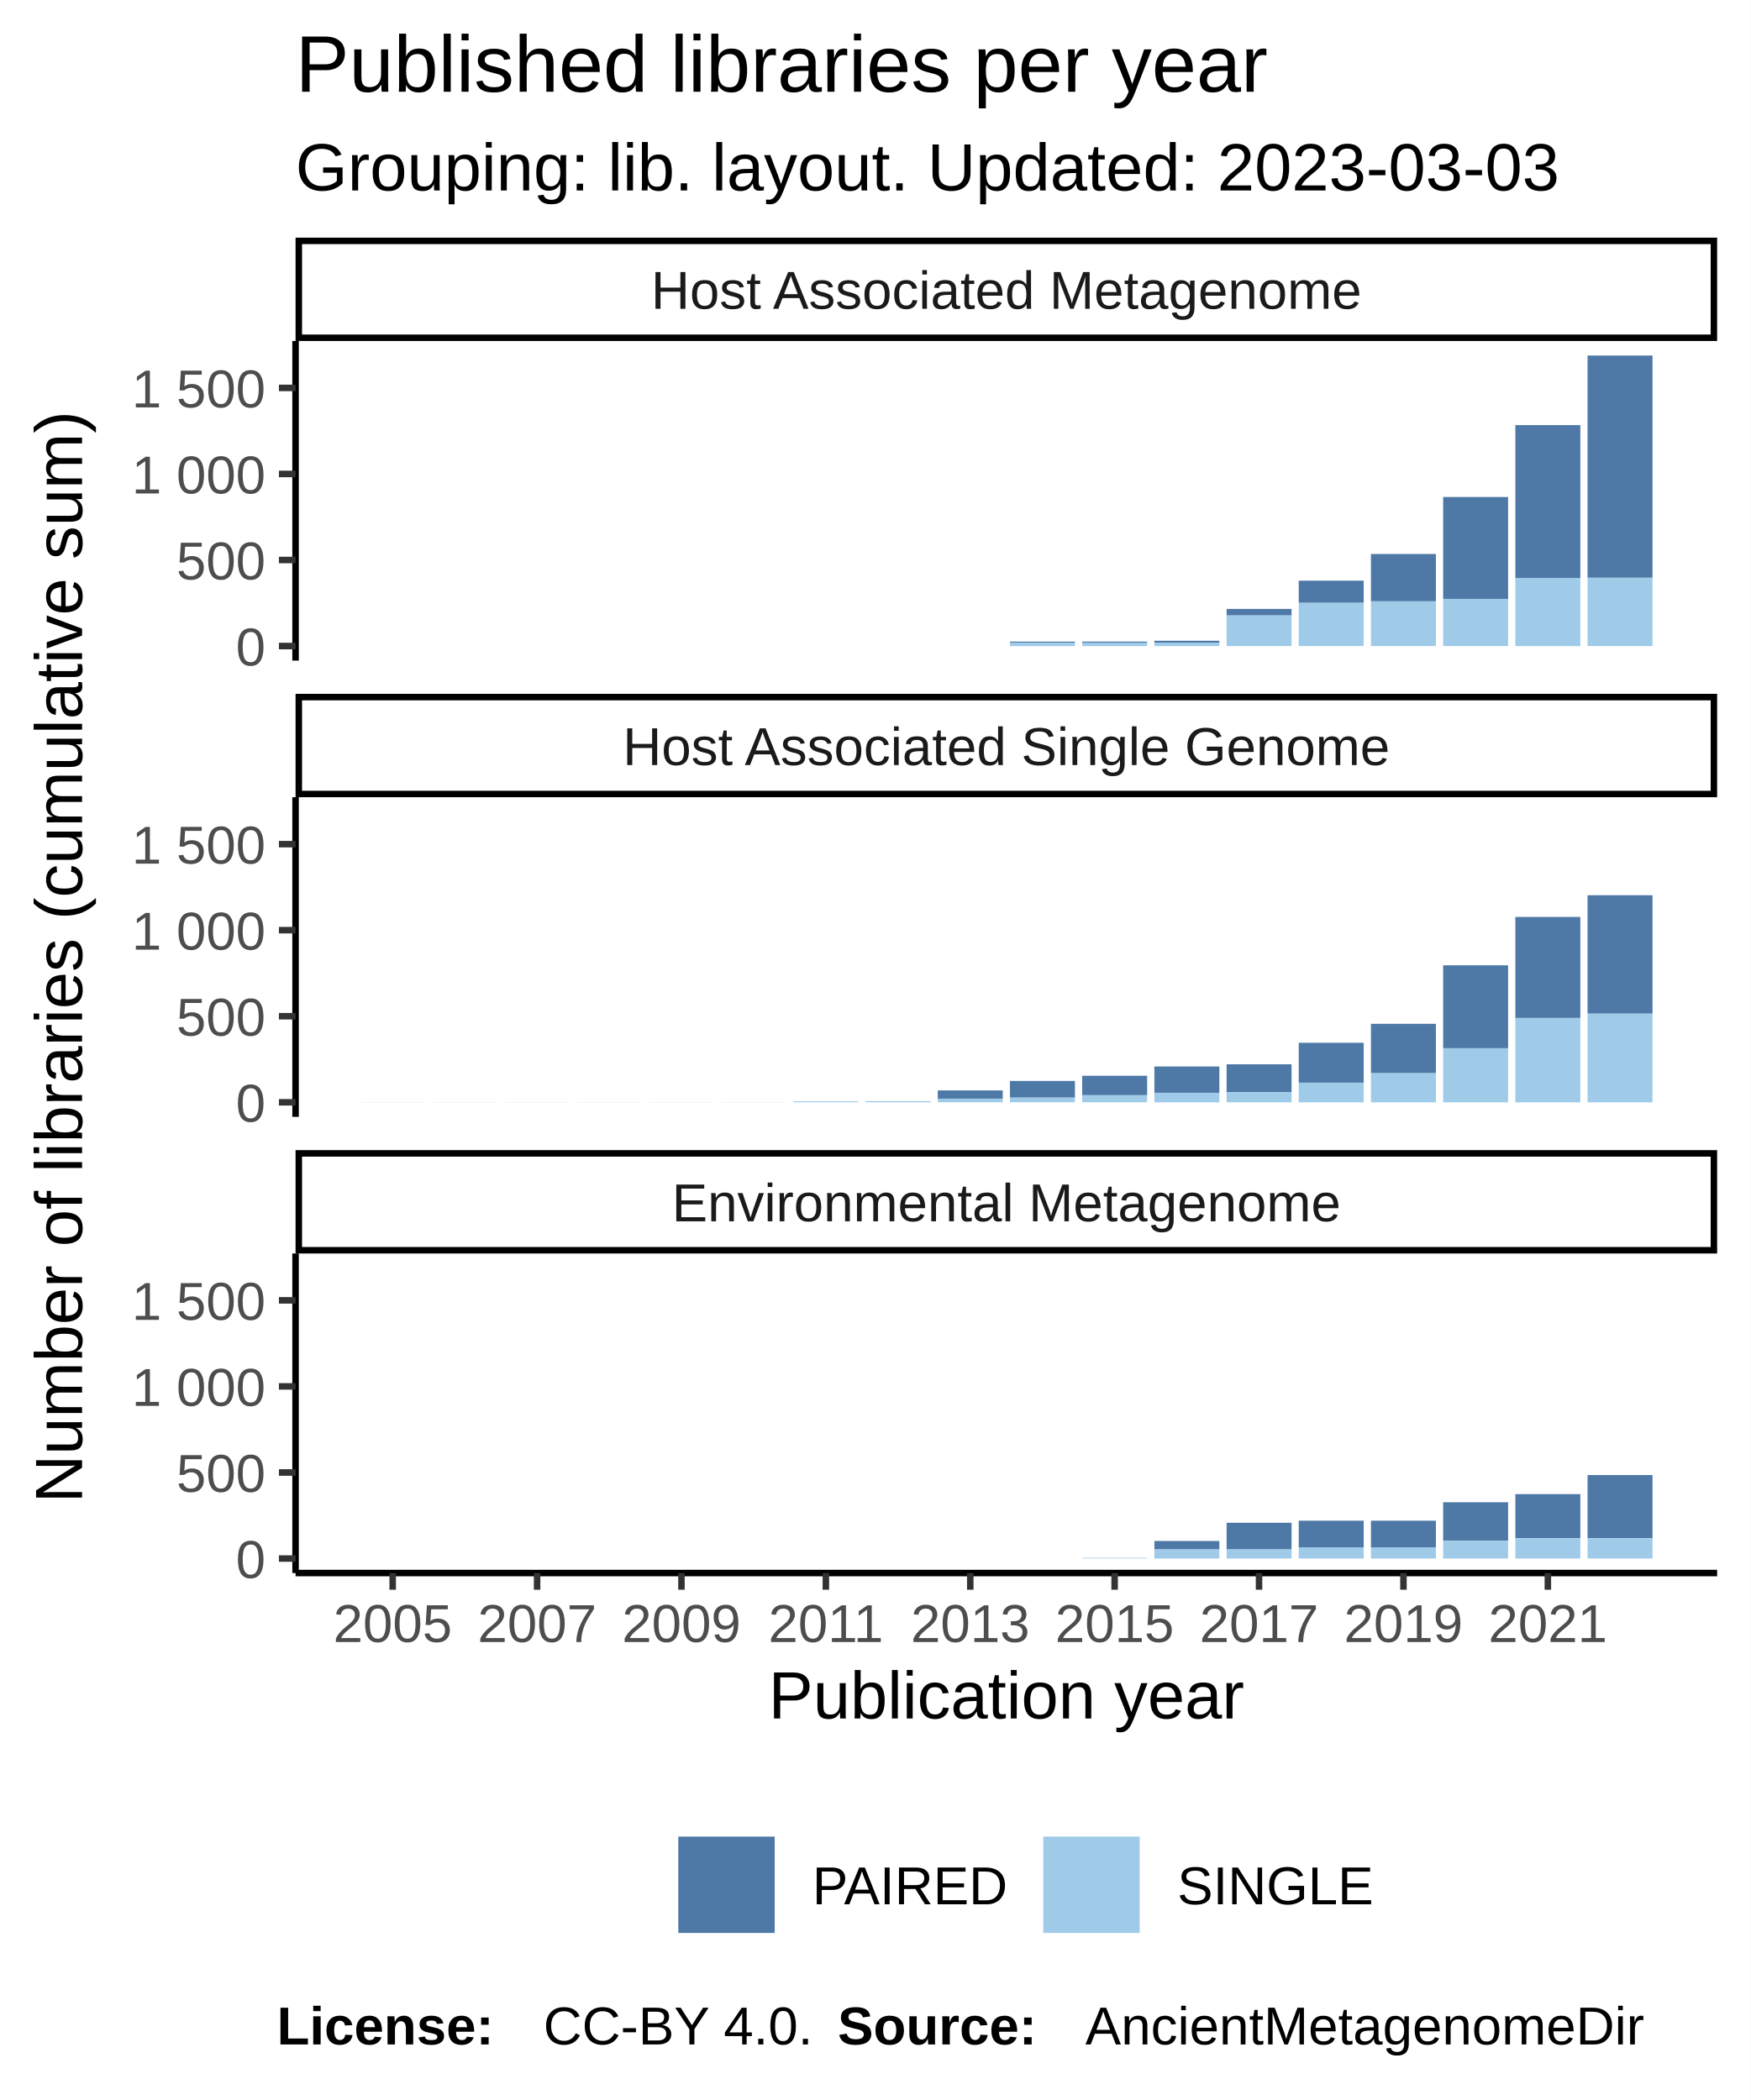
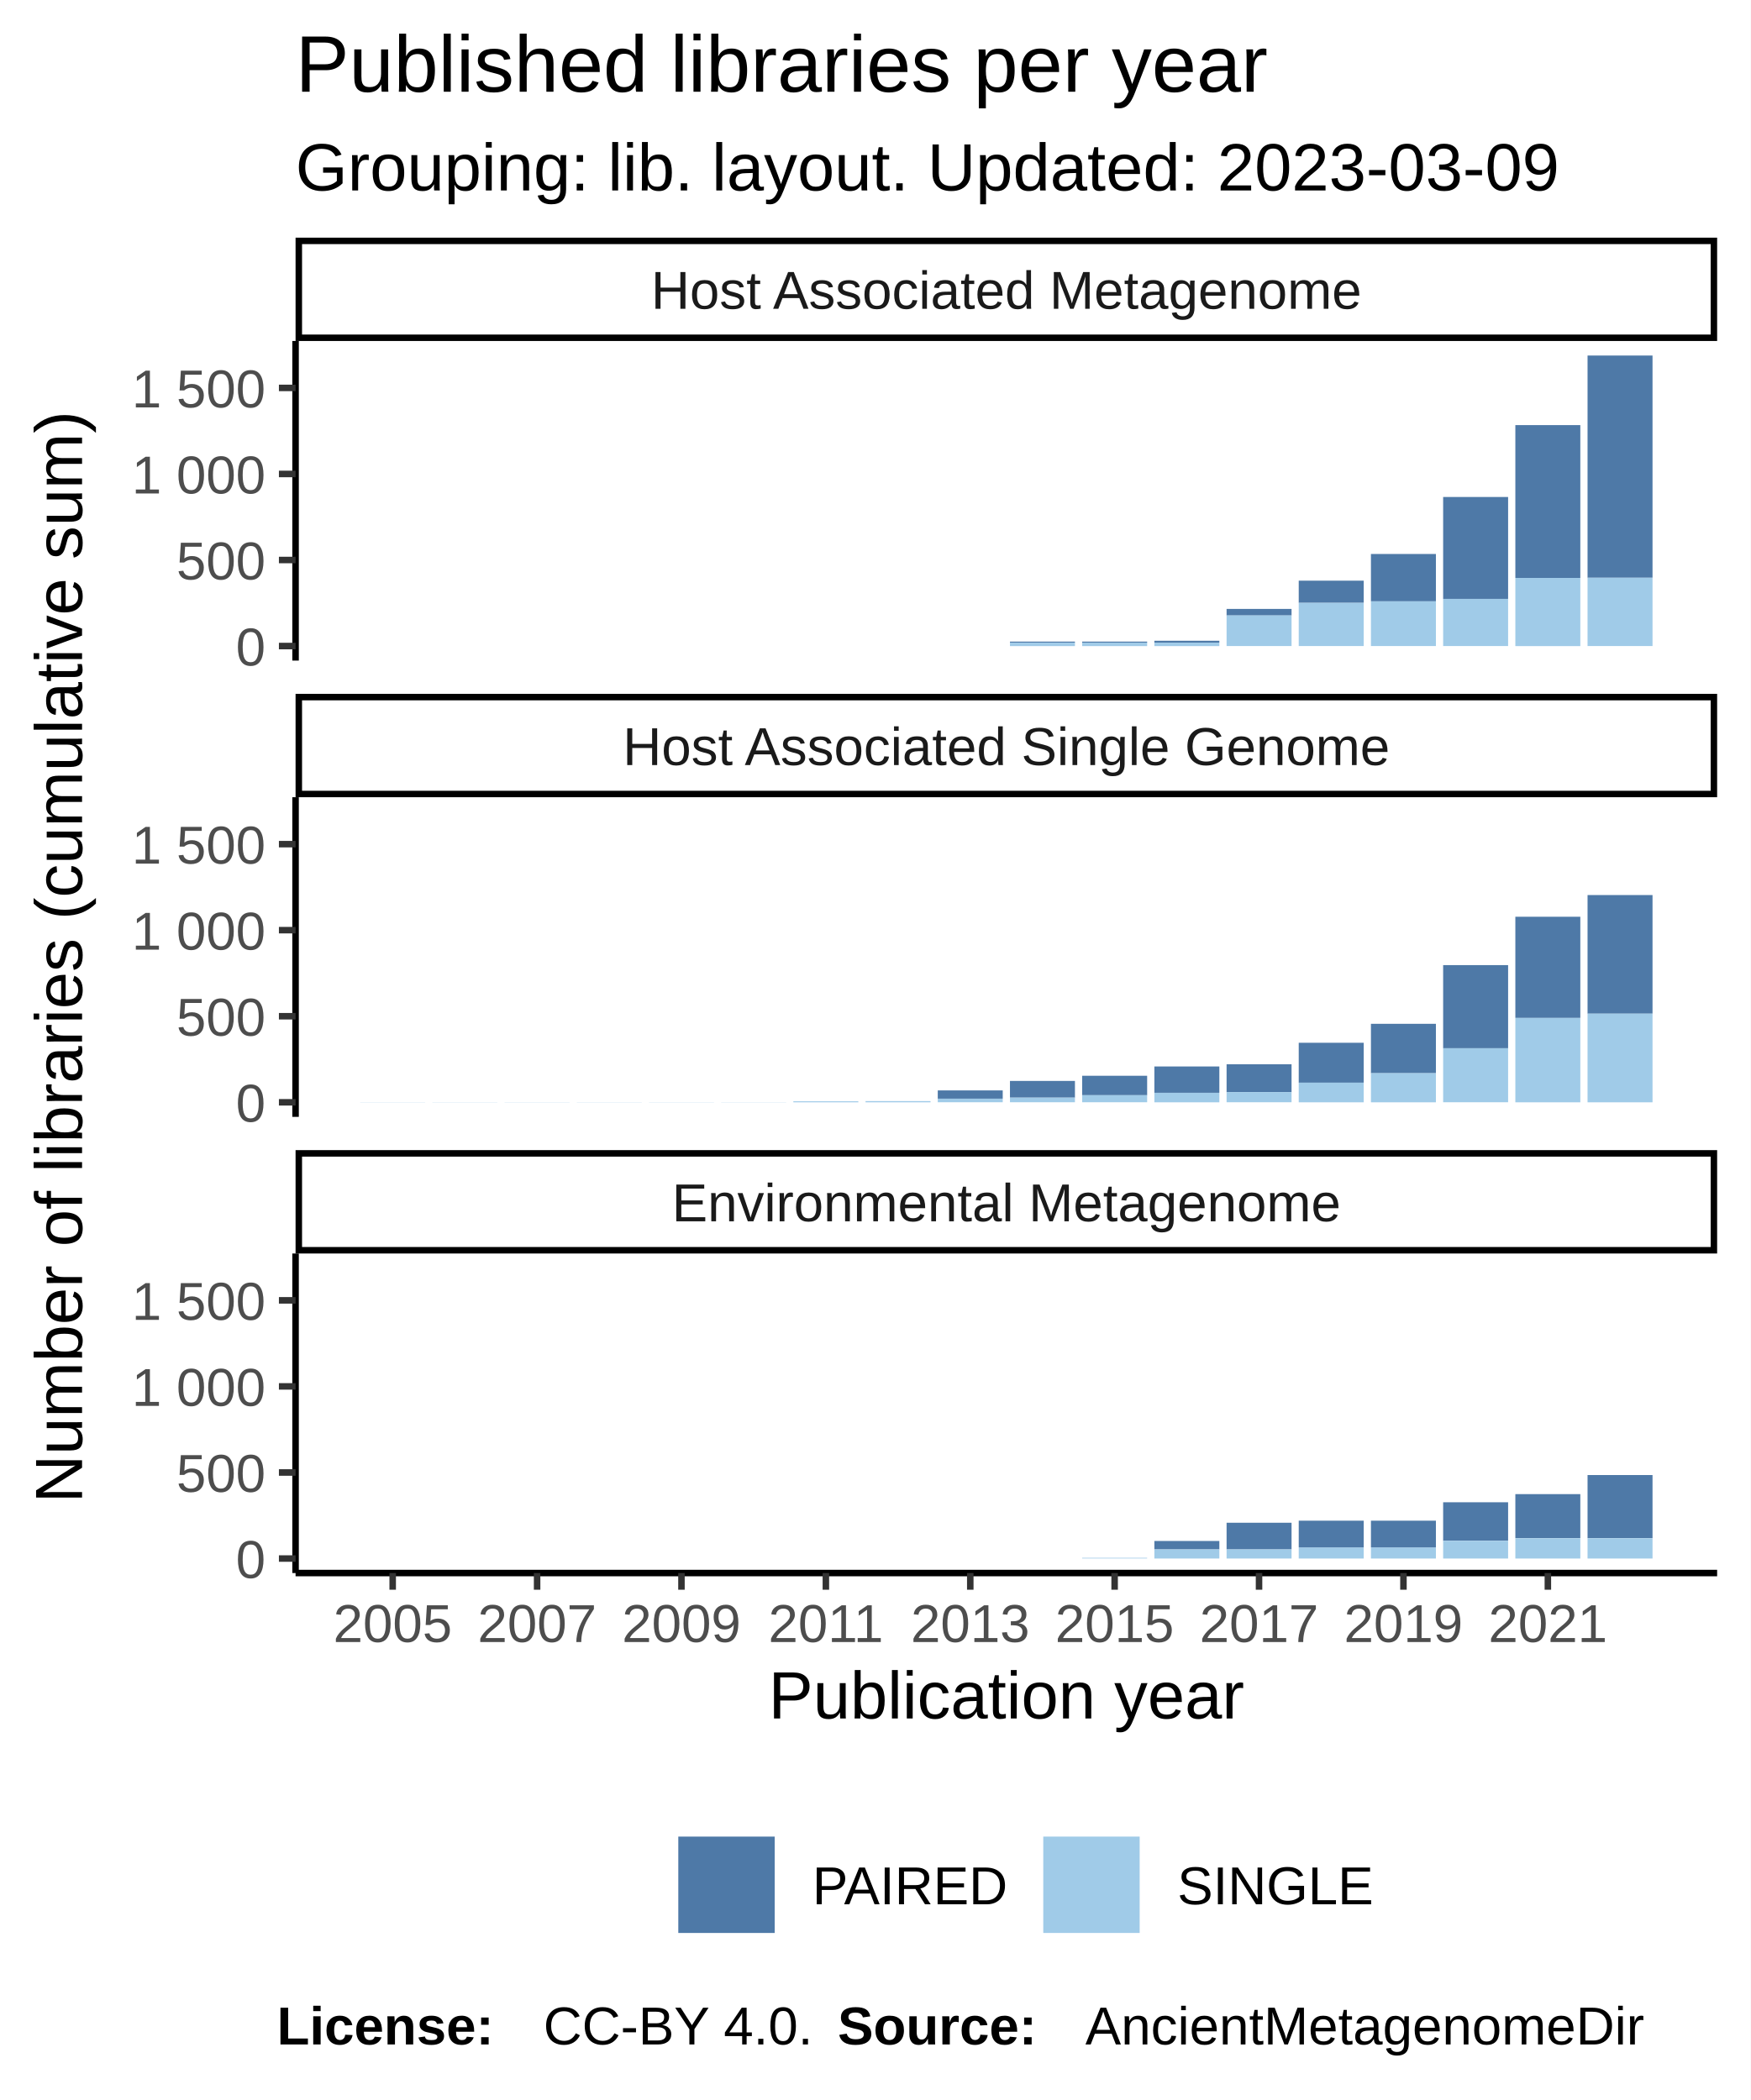
<svg xmlns="http://www.w3.org/2000/svg" class="svglite" width="288.00pt" height="345.60pt" viewBox="0 0 288.00 345.60">
  <defs>
    <style type="text/css">
    .svglite line, .svglite polyline, .svglite polygon, .svglite path, .svglite rect, .svglite circle {
      fill: none;
      stroke: #000000;
      stroke-linecap: round;
      stroke-linejoin: round;
      stroke-miterlimit: 10.00;
    }
  </style>
  </defs>
  <rect width="100%" height="100%" style="stroke: none; fill: #FFFFFF;" />
  <defs>
    <clipPath id="cpMC4wMHwyODguMDB8MC4wMHwzNDUuNjA=">
      <rect x="0.00" y="0.00" width="288.00" height="345.60" />
    </clipPath>
  </defs>
  <g clip-path="url(#cpMC4wMHwyODguMDB8MC4wMHwzNDUuNjA=)">
    <rect x="0.00" y="0.00" width="288.00" height="345.60" style="stroke-width: 1.07; stroke: #FFFFFF; fill: #FFFFFF;" />
  </g>
  <defs>
    <clipPath id="cpNDguNjN8MjgyLjUyfDU2LjEyfDEwOC43MQ==">
      <rect x="48.63" y="56.12" width="233.89" height="52.59" />
    </clipPath>
  </defs>
  <g clip-path="url(#cpNDguNjN8MjgyLjUyfDU2LjEyfDEwOC43MQ==)">
    <rect x="48.63" y="56.12" width="233.89" height="52.59" style="stroke-width: 1.07; stroke: none; fill: #FFFFFF;" />
    <rect x="59.26" y="106.32" width="10.69" height="0.00" style="stroke-width: 1.07; stroke: none; stroke-linecap: square; stroke-linejoin: miter; fill: #A0CBE8;" />
    <rect x="59.26" y="106.32" width="10.69" height="0.00" style="stroke-width: 1.07; stroke: none; stroke-linecap: square; stroke-linejoin: miter; fill: #4E79A7;" />
    <rect x="71.14" y="106.32" width="10.69" height="0.00" style="stroke-width: 1.07; stroke: none; stroke-linecap: square; stroke-linejoin: miter; fill: #A0CBE8;" />
    <rect x="71.14" y="106.32" width="10.69" height="0.00" style="stroke-width: 1.07; stroke: none; stroke-linecap: square; stroke-linejoin: miter; fill: #4E79A7;" />
    <rect x="83.02" y="106.32" width="10.69" height="0.00" style="stroke-width: 1.07; stroke: none; stroke-linecap: square; stroke-linejoin: miter; fill: #A0CBE8;" />
    <rect x="83.02" y="106.32" width="10.69" height="0.00" style="stroke-width: 1.07; stroke: none; stroke-linecap: square; stroke-linejoin: miter; fill: #4E79A7;" />
    <rect x="94.90" y="106.32" width="10.69" height="0.00" style="stroke-width: 1.07; stroke: none; stroke-linecap: square; stroke-linejoin: miter; fill: #A0CBE8;" />
    <rect x="94.90" y="106.32" width="10.69" height="0.00" style="stroke-width: 1.07; stroke: none; stroke-linecap: square; stroke-linejoin: miter; fill: #4E79A7;" />
    <rect x="106.78" y="106.32" width="10.69" height="0.00" style="stroke-width: 1.07; stroke: none; stroke-linecap: square; stroke-linejoin: miter; fill: #A0CBE8;" />
    <rect x="106.78" y="106.32" width="10.69" height="0.00" style="stroke-width: 1.07; stroke: none; stroke-linecap: square; stroke-linejoin: miter; fill: #4E79A7;" />
    <rect x="118.66" y="106.32" width="10.69" height="0.00" style="stroke-width: 1.07; stroke: none; stroke-linecap: square; stroke-linejoin: miter; fill: #A0CBE8;" />
    <rect x="118.66" y="106.32" width="10.69" height="0.00" style="stroke-width: 1.07; stroke: none; stroke-linecap: square; stroke-linejoin: miter; fill: #4E79A7;" />
    <rect x="130.53" y="106.32" width="10.69" height="0.00" style="stroke-width: 1.07; stroke: none; stroke-linecap: square; stroke-linejoin: miter; fill: #A0CBE8;" />
    <rect x="130.53" y="106.32" width="10.69" height="0.00" style="stroke-width: 1.07; stroke: none; stroke-linecap: square; stroke-linejoin: miter; fill: #4E79A7;" />
    <rect x="142.41" y="106.32" width="10.69" height="0.00" style="stroke-width: 1.07; stroke: none; stroke-linecap: square; stroke-linejoin: miter; fill: #A0CBE8;" />
    <rect x="142.41" y="106.32" width="10.69" height="0.00" style="stroke-width: 1.07; stroke: none; stroke-linecap: square; stroke-linejoin: miter; fill: #4E79A7;" />
    <rect x="154.29" y="106.32" width="10.69" height="0.00" style="stroke-width: 1.07; stroke: none; stroke-linecap: square; stroke-linejoin: miter; fill: #A0CBE8;" />
    <rect x="154.29" y="106.32" width="10.69" height="0.00" style="stroke-width: 1.07; stroke: none; stroke-linecap: square; stroke-linejoin: miter; fill: #4E79A7;" />
    <rect x="166.17" y="105.59" width="10.69" height="0.17" style="stroke-width: 1.07; stroke: none; stroke-linecap: square; stroke-linejoin: miter; fill: #4E79A7;" />
    <rect x="166.17" y="105.76" width="10.69" height="0.57" style="stroke-width: 1.07; stroke: none; stroke-linecap: square; stroke-linejoin: miter; fill: #A0CBE8;" />
    <rect x="178.05" y="105.76" width="10.69" height="0.57" style="stroke-width: 1.07; stroke: none; stroke-linecap: square; stroke-linejoin: miter; fill: #A0CBE8;" />
    <rect x="178.05" y="105.59" width="10.69" height="0.17" style="stroke-width: 1.07; stroke: none; stroke-linecap: square; stroke-linejoin: miter; fill: #4E79A7;" />
    <rect x="189.93" y="105.45" width="10.69" height="0.31" style="stroke-width: 1.07; stroke: none; stroke-linecap: square; stroke-linejoin: miter; fill: #4E79A7;" />
    <rect x="189.93" y="105.76" width="10.69" height="0.57" style="stroke-width: 1.07; stroke: none; stroke-linecap: square; stroke-linejoin: miter; fill: #A0CBE8;" />
    <rect x="201.81" y="100.21" width="10.69" height="1.08" style="stroke-width: 1.07; stroke: none; stroke-linecap: square; stroke-linejoin: miter; fill: #4E79A7;" />
    <rect x="201.81" y="101.28" width="10.69" height="5.04" style="stroke-width: 1.07; stroke: none; stroke-linecap: square; stroke-linejoin: miter; fill: #A0CBE8;" />
    <rect x="213.68" y="95.56" width="10.69" height="3.65" style="stroke-width: 1.07; stroke: none; stroke-linecap: square; stroke-linejoin: miter; fill: #4E79A7;" />
    <rect x="213.68" y="99.21" width="10.69" height="7.11" style="stroke-width: 1.07; stroke: none; stroke-linecap: square; stroke-linejoin: miter; fill: #A0CBE8;" />
    <rect x="225.56" y="91.17" width="10.69" height="7.79" style="stroke-width: 1.07; stroke: none; stroke-linecap: square; stroke-linejoin: miter; fill: #4E79A7;" />
    <rect x="225.56" y="98.96" width="10.69" height="7.36" style="stroke-width: 1.07; stroke: none; stroke-linecap: square; stroke-linejoin: miter; fill: #A0CBE8;" />
    <rect x="237.44" y="81.79" width="10.69" height="16.77" style="stroke-width: 1.07; stroke: none; stroke-linecap: square; stroke-linejoin: miter; fill: #4E79A7;" />
    <rect x="237.44" y="98.56" width="10.69" height="7.76" style="stroke-width: 1.07; stroke: none; stroke-linecap: square; stroke-linejoin: miter; fill: #A0CBE8;" />
    <rect x="249.32" y="69.96" width="10.69" height="25.15" style="stroke-width: 1.07; stroke: none; stroke-linecap: square; stroke-linejoin: miter; fill: #4E79A7;" />
    <rect x="249.32" y="95.11" width="10.69" height="11.22" style="stroke-width: 1.07; stroke: none; stroke-linecap: square; stroke-linejoin: miter; fill: #A0CBE8;" />
    <rect x="261.20" y="58.51" width="10.69" height="36.57" style="stroke-width: 1.07; stroke: none; stroke-linecap: square; stroke-linejoin: miter; fill: #4E79A7;" />
    <rect x="261.20" y="95.08" width="10.69" height="11.24" style="stroke-width: 1.07; stroke: none; stroke-linecap: square; stroke-linejoin: miter; fill: #A0CBE8;" />
  </g>
  <g clip-path="url(#cpMC4wMHwyODguMDB8MC4wMHwzNDUuNjA=)">
</g>
  <defs>
    <clipPath id="cpNDguNjN8MjgyLjUyfDEzMS4yMHwxODMuODA=">
      <rect x="48.63" y="131.20" width="233.89" height="52.59" />
    </clipPath>
  </defs>
  <g clip-path="url(#cpNDguNjN8MjgyLjUyfDEzMS4yMHwxODMuODA=)">
    <rect x="48.63" y="131.20" width="233.89" height="52.59" style="stroke-width: 1.07; stroke: none; fill: #FFFFFF;" />
    <rect x="59.26" y="181.38" width="10.69" height="0.028" style="stroke-width: 1.07; stroke: none; stroke-linecap: square; stroke-linejoin: miter; fill: #A0CBE8;" />
    <rect x="59.26" y="181.38" width="10.69" height="0.00" style="stroke-width: 1.07; stroke: none; stroke-linecap: square; stroke-linejoin: miter; fill: #4E79A7;" />
    <rect x="71.14" y="181.38" width="10.69" height="0.028" style="stroke-width: 1.07; stroke: none; stroke-linecap: square; stroke-linejoin: miter; fill: #A0CBE8;" />
    <rect x="71.14" y="181.38" width="10.69" height="0.00" style="stroke-width: 1.07; stroke: none; stroke-linecap: square; stroke-linejoin: miter; fill: #4E79A7;" />
    <rect x="83.02" y="181.38" width="10.69" height="0.028" style="stroke-width: 1.07; stroke: none; stroke-linecap: square; stroke-linejoin: miter; fill: #A0CBE8;" />
    <rect x="83.02" y="181.38" width="10.69" height="0.00" style="stroke-width: 1.07; stroke: none; stroke-linecap: square; stroke-linejoin: miter; fill: #4E79A7;" />
    <rect x="94.90" y="181.38" width="10.69" height="0.028" style="stroke-width: 1.07; stroke: none; stroke-linecap: square; stroke-linejoin: miter; fill: #A0CBE8;" />
    <rect x="94.90" y="181.38" width="10.69" height="0.00" style="stroke-width: 1.07; stroke: none; stroke-linecap: square; stroke-linejoin: miter; fill: #4E79A7;" />
    <rect x="106.78" y="181.38" width="10.69" height="0.028" style="stroke-width: 1.07; stroke: none; stroke-linecap: square; stroke-linejoin: miter; fill: #A0CBE8;" />
    <rect x="106.78" y="181.38" width="10.69" height="0.00" style="stroke-width: 1.07; stroke: none; stroke-linecap: square; stroke-linejoin: miter; fill: #4E79A7;" />
    <rect x="118.66" y="181.38" width="10.69" height="0.028" style="stroke-width: 1.07; stroke: none; stroke-linecap: square; stroke-linejoin: miter; fill: #A0CBE8;" />
    <rect x="118.66" y="181.38" width="10.69" height="0.00" style="stroke-width: 1.07; stroke: none; stroke-linecap: square; stroke-linejoin: miter; fill: #4E79A7;" />
    <rect x="130.53" y="181.24" width="10.69" height="0.17" style="stroke-width: 1.07; stroke: none; stroke-linecap: square; stroke-linejoin: miter; fill: #A0CBE8;" />
    <rect x="130.53" y="181.24" width="10.69" height="0.00" style="stroke-width: 1.07; stroke: none; stroke-linecap: square; stroke-linejoin: miter; fill: #4E79A7;" />
    <rect x="142.41" y="181.21" width="10.69" height="0.20" style="stroke-width: 1.07; stroke: none; stroke-linecap: square; stroke-linejoin: miter; fill: #A0CBE8;" />
    <rect x="142.41" y="181.21" width="10.69" height="0.00" style="stroke-width: 1.07; stroke: none; stroke-linecap: square; stroke-linejoin: miter; fill: #4E79A7;" />
    <rect x="154.29" y="179.45" width="10.69" height="1.36" style="stroke-width: 1.07; stroke: none; stroke-linecap: square; stroke-linejoin: miter; fill: #4E79A7;" />
    <rect x="154.29" y="180.81" width="10.69" height="0.59" style="stroke-width: 1.07; stroke: none; stroke-linecap: square; stroke-linejoin: miter; fill: #A0CBE8;" />
    <rect x="166.17" y="177.89" width="10.69" height="2.75" style="stroke-width: 1.07; stroke: none; stroke-linecap: square; stroke-linejoin: miter; fill: #4E79A7;" />
    <rect x="166.17" y="180.64" width="10.69" height="0.76" style="stroke-width: 1.07; stroke: none; stroke-linecap: square; stroke-linejoin: miter; fill: #A0CBE8;" />
    <rect x="178.05" y="177.04" width="10.69" height="3.20" style="stroke-width: 1.07; stroke: none; stroke-linecap: square; stroke-linejoin: miter; fill: #4E79A7;" />
    <rect x="178.05" y="180.24" width="10.69" height="1.16" style="stroke-width: 1.07; stroke: none; stroke-linecap: square; stroke-linejoin: miter; fill: #A0CBE8;" />
    <rect x="189.93" y="175.51" width="10.69" height="4.33" style="stroke-width: 1.07; stroke: none; stroke-linecap: square; stroke-linejoin: miter; fill: #4E79A7;" />
    <rect x="189.93" y="179.85" width="10.69" height="1.56" style="stroke-width: 1.07; stroke: none; stroke-linecap: square; stroke-linejoin: miter; fill: #A0CBE8;" />
    <rect x="201.81" y="175.15" width="10.69" height="4.59" style="stroke-width: 1.07; stroke: none; stroke-linecap: square; stroke-linejoin: miter; fill: #4E79A7;" />
    <rect x="201.81" y="179.73" width="10.69" height="1.67" style="stroke-width: 1.07; stroke: none; stroke-linecap: square; stroke-linejoin: miter; fill: #A0CBE8;" />
    <rect x="213.68" y="171.61" width="10.69" height="6.57" style="stroke-width: 1.07; stroke: none; stroke-linecap: square; stroke-linejoin: miter; fill: #4E79A7;" />
    <rect x="213.68" y="178.18" width="10.69" height="3.23" style="stroke-width: 1.07; stroke: none; stroke-linecap: square; stroke-linejoin: miter; fill: #A0CBE8;" />
    <rect x="225.56" y="168.49" width="10.69" height="8.13" style="stroke-width: 1.07; stroke: none; stroke-linecap: square; stroke-linejoin: miter; fill: #4E79A7;" />
    <rect x="225.56" y="176.62" width="10.69" height="4.79" style="stroke-width: 1.07; stroke: none; stroke-linecap: square; stroke-linejoin: miter; fill: #A0CBE8;" />
-     <rect x="237.44" y="158.86" width="10.69" height="13.65" style="stroke-width: 1.07; stroke: none; stroke-linecap: square; stroke-linejoin: miter; fill: #4E79A7;" />
+     <rect x="237.44" y="158.83" width="10.69" height="13.68" style="stroke-width: 1.07; stroke: none; stroke-linecap: square; stroke-linejoin: miter; fill: #4E79A7;" />
    <rect x="237.44" y="172.51" width="10.69" height="8.89" style="stroke-width: 1.07; stroke: none; stroke-linecap: square; stroke-linejoin: miter; fill: #A0CBE8;" />
-     <rect x="249.32" y="150.90" width="10.69" height="16.63" style="stroke-width: 1.07; stroke: none; stroke-linecap: square; stroke-linejoin: miter; fill: #4E79A7;" />
+     <rect x="249.32" y="150.87" width="10.69" height="16.65" style="stroke-width: 1.07; stroke: none; stroke-linecap: square; stroke-linejoin: miter; fill: #4E79A7;" />
    <rect x="249.32" y="167.53" width="10.69" height="13.88" style="stroke-width: 1.07; stroke: none; stroke-linecap: square; stroke-linejoin: miter; fill: #A0CBE8;" />
-     <rect x="261.20" y="147.33" width="10.69" height="19.49" style="stroke-width: 1.07; stroke: none; stroke-linecap: square; stroke-linejoin: miter; fill: #4E79A7;" />
+     <rect x="261.20" y="147.30" width="10.69" height="19.52" style="stroke-width: 1.07; stroke: none; stroke-linecap: square; stroke-linejoin: miter; fill: #4E79A7;" />
    <rect x="261.20" y="166.82" width="10.69" height="14.59" style="stroke-width: 1.07; stroke: none; stroke-linecap: square; stroke-linejoin: miter; fill: #A0CBE8;" />
  </g>
  <g clip-path="url(#cpMC4wMHwyODguMDB8MC4wMHwzNDUuNjA=)">
</g>
  <defs>
    <clipPath id="cpNDguNjN8MjgyLjUyfDIwNi4yOXwyNTguODg=">
      <rect x="48.63" y="206.29" width="233.89" height="52.59" />
    </clipPath>
  </defs>
  <g clip-path="url(#cpNDguNjN8MjgyLjUyfDIwNi4yOXwyNTguODg=)">
    <rect x="48.63" y="206.29" width="233.89" height="52.59" style="stroke-width: 1.07; stroke: none; fill: #FFFFFF;" />
    <rect x="59.26" y="256.49" width="10.69" height="0.00" style="stroke-width: 1.07; stroke: none; stroke-linecap: square; stroke-linejoin: miter; fill: #A0CBE8;" />
    <rect x="59.26" y="256.49" width="10.69" height="0.00" style="stroke-width: 1.07; stroke: none; stroke-linecap: square; stroke-linejoin: miter; fill: #4E79A7;" />
    <rect x="71.14" y="256.49" width="10.69" height="0.00" style="stroke-width: 1.07; stroke: none; stroke-linecap: square; stroke-linejoin: miter; fill: #A0CBE8;" />
    <rect x="71.14" y="256.49" width="10.69" height="0.00" style="stroke-width: 1.07; stroke: none; stroke-linecap: square; stroke-linejoin: miter; fill: #4E79A7;" />
    <rect x="83.02" y="256.49" width="10.69" height="0.00" style="stroke-width: 1.07; stroke: none; stroke-linecap: square; stroke-linejoin: miter; fill: #A0CBE8;" />
    <rect x="83.02" y="256.49" width="10.69" height="0.00" style="stroke-width: 1.07; stroke: none; stroke-linecap: square; stroke-linejoin: miter; fill: #4E79A7;" />
    <rect x="94.90" y="256.49" width="10.69" height="0.00" style="stroke-width: 1.07; stroke: none; stroke-linecap: square; stroke-linejoin: miter; fill: #A0CBE8;" />
    <rect x="94.90" y="256.49" width="10.69" height="0.00" style="stroke-width: 1.07; stroke: none; stroke-linecap: square; stroke-linejoin: miter; fill: #4E79A7;" />
    <rect x="106.78" y="256.49" width="10.69" height="0.00" style="stroke-width: 1.07; stroke: none; stroke-linecap: square; stroke-linejoin: miter; fill: #A0CBE8;" />
    <rect x="106.78" y="256.49" width="10.69" height="0.00" style="stroke-width: 1.07; stroke: none; stroke-linecap: square; stroke-linejoin: miter; fill: #4E79A7;" />
    <rect x="118.66" y="256.49" width="10.69" height="0.00" style="stroke-width: 1.07; stroke: none; stroke-linecap: square; stroke-linejoin: miter; fill: #A0CBE8;" />
    <rect x="118.66" y="256.49" width="10.69" height="0.00" style="stroke-width: 1.07; stroke: none; stroke-linecap: square; stroke-linejoin: miter; fill: #4E79A7;" />
    <rect x="130.53" y="256.49" width="10.69" height="0.00" style="stroke-width: 1.07; stroke: none; stroke-linecap: square; stroke-linejoin: miter; fill: #A0CBE8;" />
    <rect x="130.53" y="256.49" width="10.69" height="0.00" style="stroke-width: 1.07; stroke: none; stroke-linecap: square; stroke-linejoin: miter; fill: #4E79A7;" />
    <rect x="142.41" y="256.49" width="10.69" height="0.00" style="stroke-width: 1.07; stroke: none; stroke-linecap: square; stroke-linejoin: miter; fill: #A0CBE8;" />
    <rect x="142.41" y="256.49" width="10.69" height="0.00" style="stroke-width: 1.07; stroke: none; stroke-linecap: square; stroke-linejoin: miter; fill: #4E79A7;" />
    <rect x="154.29" y="256.49" width="10.69" height="0.00" style="stroke-width: 1.07; stroke: none; stroke-linecap: square; stroke-linejoin: miter; fill: #A0CBE8;" />
    <rect x="154.29" y="256.49" width="10.69" height="0.00" style="stroke-width: 1.07; stroke: none; stroke-linecap: square; stroke-linejoin: miter; fill: #4E79A7;" />
    <rect x="166.17" y="256.49" width="10.69" height="0.00" style="stroke-width: 1.07; stroke: none; stroke-linecap: square; stroke-linejoin: miter; fill: #A0CBE8;" />
    <rect x="166.17" y="256.49" width="10.69" height="0.00" style="stroke-width: 1.07; stroke: none; stroke-linecap: square; stroke-linejoin: miter; fill: #4E79A7;" />
    <rect x="178.05" y="256.37" width="10.69" height="0.11" style="stroke-width: 1.07; stroke: none; stroke-linecap: square; stroke-linejoin: miter; fill: #A0CBE8;" />
    <rect x="178.05" y="256.37" width="10.69" height="0.00" style="stroke-width: 1.07; stroke: none; stroke-linecap: square; stroke-linejoin: miter; fill: #4E79A7;" />
    <rect x="189.93" y="253.60" width="10.69" height="1.39" style="stroke-width: 1.07; stroke: none; stroke-linecap: square; stroke-linejoin: miter; fill: #4E79A7;" />
    <rect x="189.93" y="254.99" width="10.69" height="1.50" style="stroke-width: 1.07; stroke: none; stroke-linecap: square; stroke-linejoin: miter; fill: #A0CBE8;" />
    <rect x="201.81" y="250.60" width="10.69" height="4.39" style="stroke-width: 1.07; stroke: none; stroke-linecap: square; stroke-linejoin: miter; fill: #4E79A7;" />
    <rect x="201.81" y="254.99" width="10.69" height="1.50" style="stroke-width: 1.07; stroke: none; stroke-linecap: square; stroke-linejoin: miter; fill: #A0CBE8;" />
    <rect x="213.68" y="254.65" width="10.69" height="1.84" style="stroke-width: 1.07; stroke: none; stroke-linecap: square; stroke-linejoin: miter; fill: #A0CBE8;" />
    <rect x="213.68" y="250.26" width="10.69" height="4.39" style="stroke-width: 1.07; stroke: none; stroke-linecap: square; stroke-linejoin: miter; fill: #4E79A7;" />
    <rect x="225.56" y="254.65" width="10.69" height="1.84" style="stroke-width: 1.07; stroke: none; stroke-linecap: square; stroke-linejoin: miter; fill: #A0CBE8;" />
    <rect x="225.56" y="250.26" width="10.69" height="4.39" style="stroke-width: 1.07; stroke: none; stroke-linecap: square; stroke-linejoin: miter; fill: #4E79A7;" />
    <rect x="237.44" y="247.23" width="10.69" height="6.34" style="stroke-width: 1.07; stroke: none; stroke-linecap: square; stroke-linejoin: miter; fill: #4E79A7;" />
    <rect x="237.44" y="253.57" width="10.69" height="2.92" style="stroke-width: 1.07; stroke: none; stroke-linecap: square; stroke-linejoin: miter; fill: #A0CBE8;" />
    <rect x="249.32" y="245.89" width="10.69" height="7.25" style="stroke-width: 1.07; stroke: none; stroke-linecap: square; stroke-linejoin: miter; fill: #4E79A7;" />
    <rect x="249.32" y="253.15" width="10.69" height="3.34" style="stroke-width: 1.07; stroke: none; stroke-linecap: square; stroke-linejoin: miter; fill: #A0CBE8;" />
    <rect x="261.20" y="242.75" width="10.69" height="10.39" style="stroke-width: 1.07; stroke: none; stroke-linecap: square; stroke-linejoin: miter; fill: #4E79A7;" />
    <rect x="261.20" y="253.15" width="10.69" height="3.34" style="stroke-width: 1.07; stroke: none; stroke-linecap: square; stroke-linejoin: miter; fill: #A0CBE8;" />
  </g>
  <g clip-path="url(#cpMC4wMHwyODguMDB8MC4wMHwzNDUuNjA=)">
</g>
  <defs>
    <clipPath id="cpNDguNjN8MjgyLjUyfDE4OS4yOHwyMDYuMjk=">
      <rect x="48.63" y="189.28" width="233.89" height="17.01" />
    </clipPath>
  </defs>
  <g clip-path="url(#cpNDguNjN8MjgyLjUyfDE4OS4yOHwyMDYuMjk=)">
    <rect x="48.63" y="189.28" width="233.89" height="17.01" style="stroke-width: 2.13; fill: #FFFFFF;" />
    <text x="165.58" y="200.99" text-anchor="middle" style="font-size: 8.80px; fill: #1A1A1A; font-family: Liberation Sans;" textLength="124.59px" lengthAdjust="spacingAndGlyphs">Environmental Metagenome</text>
  </g>
  <g clip-path="url(#cpMC4wMHwyODguMDB8MC4wMHwzNDUuNjA=)">
</g>
  <defs>
    <clipPath id="cpNDguNjN8MjgyLjUyfDExNC4xOXwxMzEuMjA=">
      <rect x="48.63" y="114.19" width="233.89" height="17.01" />
    </clipPath>
  </defs>
  <g clip-path="url(#cpNDguNjN8MjgyLjUyfDExNC4xOXwxMzEuMjA=)">
    <rect x="48.63" y="114.19" width="233.89" height="17.01" style="stroke-width: 2.13; fill: #FFFFFF;" />
    <text x="165.58" y="125.91" text-anchor="middle" style="font-size: 8.80px; fill: #1A1A1A; font-family: Liberation Sans;" textLength="140.36px" lengthAdjust="spacingAndGlyphs">Host Associated Single Genome</text>
  </g>
  <g clip-path="url(#cpMC4wMHwyODguMDB8MC4wMHwzNDUuNjA=)">
</g>
  <defs>
    <clipPath id="cpNDguNjN8MjgyLjUyfDM5LjExfDU2LjEy">
      <rect x="48.63" y="39.11" width="233.89" height="17.01" />
    </clipPath>
  </defs>
  <g clip-path="url(#cpNDguNjN8MjgyLjUyfDM5LjExfDU2LjEy)">
    <rect x="48.63" y="39.11" width="233.89" height="17.01" style="stroke-width: 2.13; fill: #FFFFFF;" />
    <text x="165.58" y="50.82" text-anchor="middle" style="font-size: 8.80px; fill: #1A1A1A; font-family: Liberation Sans;" textLength="131.12px" lengthAdjust="spacingAndGlyphs">Host Associated Metagenome</text>
  </g>
  <g clip-path="url(#cpMC4wMHwyODguMDB8MC4wMHwzNDUuNjA=)">
    <polyline points="48.63,258.88 282.52,258.88 " style="stroke-width: 1.07; stroke-linecap: butt;" />
    <polyline points="64.61,261.62 64.61,258.88 " style="stroke-width: 1.07; stroke: #333333; stroke-linecap: butt;" />
    <polyline points="88.37,261.62 88.37,258.88 " style="stroke-width: 1.07; stroke: #333333; stroke-linecap: butt;" />
    <polyline points="112.12,261.62 112.12,258.88 " style="stroke-width: 1.07; stroke: #333333; stroke-linecap: butt;" />
    <polyline points="135.88,261.62 135.88,258.88 " style="stroke-width: 1.07; stroke: #333333; stroke-linecap: butt;" />
    <polyline points="159.64,261.62 159.64,258.88 " style="stroke-width: 1.07; stroke: #333333; stroke-linecap: butt;" />
    <polyline points="183.39,261.62 183.39,258.88 " style="stroke-width: 1.07; stroke: #333333; stroke-linecap: butt;" />
    <polyline points="207.15,261.62 207.15,258.88 " style="stroke-width: 1.07; stroke: #333333; stroke-linecap: butt;" />
    <polyline points="230.91,261.62 230.91,258.88 " style="stroke-width: 1.07; stroke: #333333; stroke-linecap: butt;" />
    <polyline points="254.67,261.62 254.67,258.88 " style="stroke-width: 1.07; stroke: #333333; stroke-linecap: butt;" />
    <text x="64.61" y="270.23" text-anchor="middle" style="font-size: 8.80px; fill: #4D4D4D; font-family: Liberation Sans;" textLength="22.38px" lengthAdjust="spacingAndGlyphs">2005</text>
    <text x="88.37" y="270.23" text-anchor="middle" style="font-size: 8.80px; fill: #4D4D4D; font-family: Liberation Sans;" textLength="22.38px" lengthAdjust="spacingAndGlyphs">2007</text>
    <text x="112.12" y="270.23" text-anchor="middle" style="font-size: 8.80px; fill: #4D4D4D; font-family: Liberation Sans;" textLength="22.38px" lengthAdjust="spacingAndGlyphs">2009</text>
    <text x="135.88" y="270.23" text-anchor="middle" style="font-size: 8.80px; fill: #4D4D4D; font-family: Liberation Sans;" textLength="22.38px" lengthAdjust="spacingAndGlyphs">2011</text>
    <text x="159.64" y="270.23" text-anchor="middle" style="font-size: 8.80px; fill: #4D4D4D; font-family: Liberation Sans;" textLength="22.38px" lengthAdjust="spacingAndGlyphs">2013</text>
    <text x="183.39" y="270.23" text-anchor="middle" style="font-size: 8.80px; fill: #4D4D4D; font-family: Liberation Sans;" textLength="22.38px" lengthAdjust="spacingAndGlyphs">2015</text>
    <text x="207.15" y="270.23" text-anchor="middle" style="font-size: 8.80px; fill: #4D4D4D; font-family: Liberation Sans;" textLength="22.38px" lengthAdjust="spacingAndGlyphs">2017</text>
    <text x="230.91" y="270.23" text-anchor="middle" style="font-size: 8.80px; fill: #4D4D4D; font-family: Liberation Sans;" textLength="22.38px" lengthAdjust="spacingAndGlyphs">2019</text>
    <text x="254.67" y="270.23" text-anchor="middle" style="font-size: 8.80px; fill: #4D4D4D; font-family: Liberation Sans;" textLength="22.38px" lengthAdjust="spacingAndGlyphs">2021</text>
    <polyline points="48.63,108.71 48.63,56.12 " style="stroke-width: 1.07; stroke-linecap: butt;" />
    <text x="43.70" y="109.53" text-anchor="end" style="font-size: 8.80px; fill: #4D4D4D; font-family: Liberation Sans;" textLength="5.59px" lengthAdjust="spacingAndGlyphs">0</text>
    <text x="43.70" y="95.37" text-anchor="end" style="font-size: 8.80px; fill: #4D4D4D; font-family: Liberation Sans;" textLength="16.78px" lengthAdjust="spacingAndGlyphs">500</text>
    <text x="43.70" y="81.21" text-anchor="end" style="font-size: 8.80px; fill: #4D4D4D; font-family: Liberation Sans;" textLength="25.17px" lengthAdjust="spacingAndGlyphs">1 000</text>
    <text x="43.70" y="67.05" text-anchor="end" style="font-size: 8.80px; fill: #4D4D4D; font-family: Liberation Sans;" textLength="25.17px" lengthAdjust="spacingAndGlyphs">1 500</text>
    <polyline points="45.89,106.32 48.63,106.32 " style="stroke-width: 1.07; stroke: #333333; stroke-linecap: butt;" />
    <polyline points="45.89,92.16 48.63,92.16 " style="stroke-width: 1.07; stroke: #333333; stroke-linecap: butt;" />
    <polyline points="45.89,78.00 48.63,78.00 " style="stroke-width: 1.07; stroke: #333333; stroke-linecap: butt;" />
    <polyline points="45.89,63.84 48.63,63.84 " style="stroke-width: 1.07; stroke: #333333; stroke-linecap: butt;" />
    <polyline points="48.63,183.80 48.63,131.20 " style="stroke-width: 1.07; stroke-linecap: butt;" />
    <text x="43.70" y="184.61" text-anchor="end" style="font-size: 8.80px; fill: #4D4D4D; font-family: Liberation Sans;" textLength="5.59px" lengthAdjust="spacingAndGlyphs">0</text>
    <text x="43.70" y="170.45" text-anchor="end" style="font-size: 8.80px; fill: #4D4D4D; font-family: Liberation Sans;" textLength="16.78px" lengthAdjust="spacingAndGlyphs">500</text>
    <text x="43.70" y="156.29" text-anchor="end" style="font-size: 8.80px; fill: #4D4D4D; font-family: Liberation Sans;" textLength="25.17px" lengthAdjust="spacingAndGlyphs">1 000</text>
    <text x="43.70" y="142.13" text-anchor="end" style="font-size: 8.80px; fill: #4D4D4D; font-family: Liberation Sans;" textLength="25.17px" lengthAdjust="spacingAndGlyphs">1 500</text>
    <polyline points="45.89,181.41 48.63,181.41 " style="stroke-width: 1.07; stroke: #333333; stroke-linecap: butt;" />
    <polyline points="45.89,167.24 48.63,167.24 " style="stroke-width: 1.07; stroke: #333333; stroke-linecap: butt;" />
    <polyline points="45.89,153.08 48.63,153.08 " style="stroke-width: 1.07; stroke: #333333; stroke-linecap: butt;" />
    <polyline points="45.89,138.92 48.63,138.92 " style="stroke-width: 1.07; stroke: #333333; stroke-linecap: butt;" />
    <polyline points="48.63,258.88 48.63,206.29 " style="stroke-width: 1.07; stroke-linecap: butt;" />
    <text x="43.70" y="259.70" text-anchor="end" style="font-size: 8.80px; fill: #4D4D4D; font-family: Liberation Sans;" textLength="5.59px" lengthAdjust="spacingAndGlyphs">0</text>
    <text x="43.70" y="245.53" text-anchor="end" style="font-size: 8.80px; fill: #4D4D4D; font-family: Liberation Sans;" textLength="16.78px" lengthAdjust="spacingAndGlyphs">500</text>
    <text x="43.70" y="231.37" text-anchor="end" style="font-size: 8.80px; fill: #4D4D4D; font-family: Liberation Sans;" textLength="25.17px" lengthAdjust="spacingAndGlyphs">1 000</text>
    <text x="43.70" y="217.21" text-anchor="end" style="font-size: 8.80px; fill: #4D4D4D; font-family: Liberation Sans;" textLength="25.17px" lengthAdjust="spacingAndGlyphs">1 500</text>
    <polyline points="45.89,256.49 48.63,256.49 " style="stroke-width: 1.07; stroke: #333333; stroke-linecap: butt;" />
    <polyline points="45.89,242.33 48.63,242.33 " style="stroke-width: 1.07; stroke: #333333; stroke-linecap: butt;" />
    <polyline points="45.89,228.16 48.63,228.16 " style="stroke-width: 1.07; stroke: #333333; stroke-linecap: butt;" />
    <polyline points="45.89,214.00 48.63,214.00 " style="stroke-width: 1.07; stroke: #333333; stroke-linecap: butt;" />
    <text x="165.58" y="282.81" text-anchor="middle" style="font-size: 11.00px; font-family: Liberation Sans;" textLength="88.41px" lengthAdjust="spacingAndGlyphs">Publication year</text>
    <text transform="translate(13.50,157.50) rotate(-90)" text-anchor="middle" style="font-size: 11.00px; font-family: Liberation Sans;" textLength="213.38px" lengthAdjust="spacingAndGlyphs">Number of  libraries  (cumulative sum)</text>
    <rect x="99.94" y="296.06" width="131.28" height="28.24" style="stroke-width: 1.07; stroke: none; fill: #FFFFFF;" />
    <rect x="111.60" y="302.25" width="15.86" height="15.86" style="stroke-width: 1.07; stroke: none; stroke-linecap: square; stroke-linejoin: miter; fill: #4E79A7;" />
    <rect x="171.65" y="302.25" width="15.86" height="15.86" style="stroke-width: 1.07; stroke: none; stroke-linecap: square; stroke-linejoin: miter; fill: #A0CBE8;" />
    <text x="133.66" y="313.39" style="font-size: 8.80px; font-family: Liberation Sans;" textLength="31.80px" lengthAdjust="spacingAndGlyphs">PAIRED</text>
    <text x="193.70" y="313.39" style="font-size: 8.80px; font-family: Liberation Sans;" textLength="32.04px" lengthAdjust="spacingAndGlyphs">SINGLE</text>
-     <text x="48.63" y="31.34" style="font-size: 11.00px; font-family: Liberation Sans;" textLength="237.08px" lengthAdjust="spacingAndGlyphs">Grouping: lib. layout. Updated: 2023-03-03</text>
+     <text x="48.63" y="31.34" style="font-size: 11.00px; font-family: Liberation Sans;" textLength="237.08px" lengthAdjust="spacingAndGlyphs">Grouping: lib. layout. Updated: 2023-03-09</text>
    <text x="48.63" y="15.10" style="font-size: 13.20px; font-family: Liberation Sans;" textLength="180.69px" lengthAdjust="spacingAndGlyphs">Published libraries per year</text>
    <text x="45.55" y="336.46" style="font-size: 8.80px; font-weight: bold; font-family: Liberation Sans;" textLength="43.86px" lengthAdjust="spacingAndGlyphs">License: </text>
    <text x="89.40" y="336.46" style="font-size: 8.80px; font-family: Liberation Sans;" textLength="48.43px" lengthAdjust="spacingAndGlyphs">CC-BY 4.0. </text>
    <text x="137.83" y="336.46" style="font-size: 8.80px; font-weight: bold; font-family: Liberation Sans;" textLength="40.75px" lengthAdjust="spacingAndGlyphs">Source: </text>
    <text x="178.58" y="336.46" style="font-size: 8.80px; font-family: Liberation Sans;" textLength="103.94px" lengthAdjust="spacingAndGlyphs">AncientMetagenomeDir</text>
  </g>
</svg>
